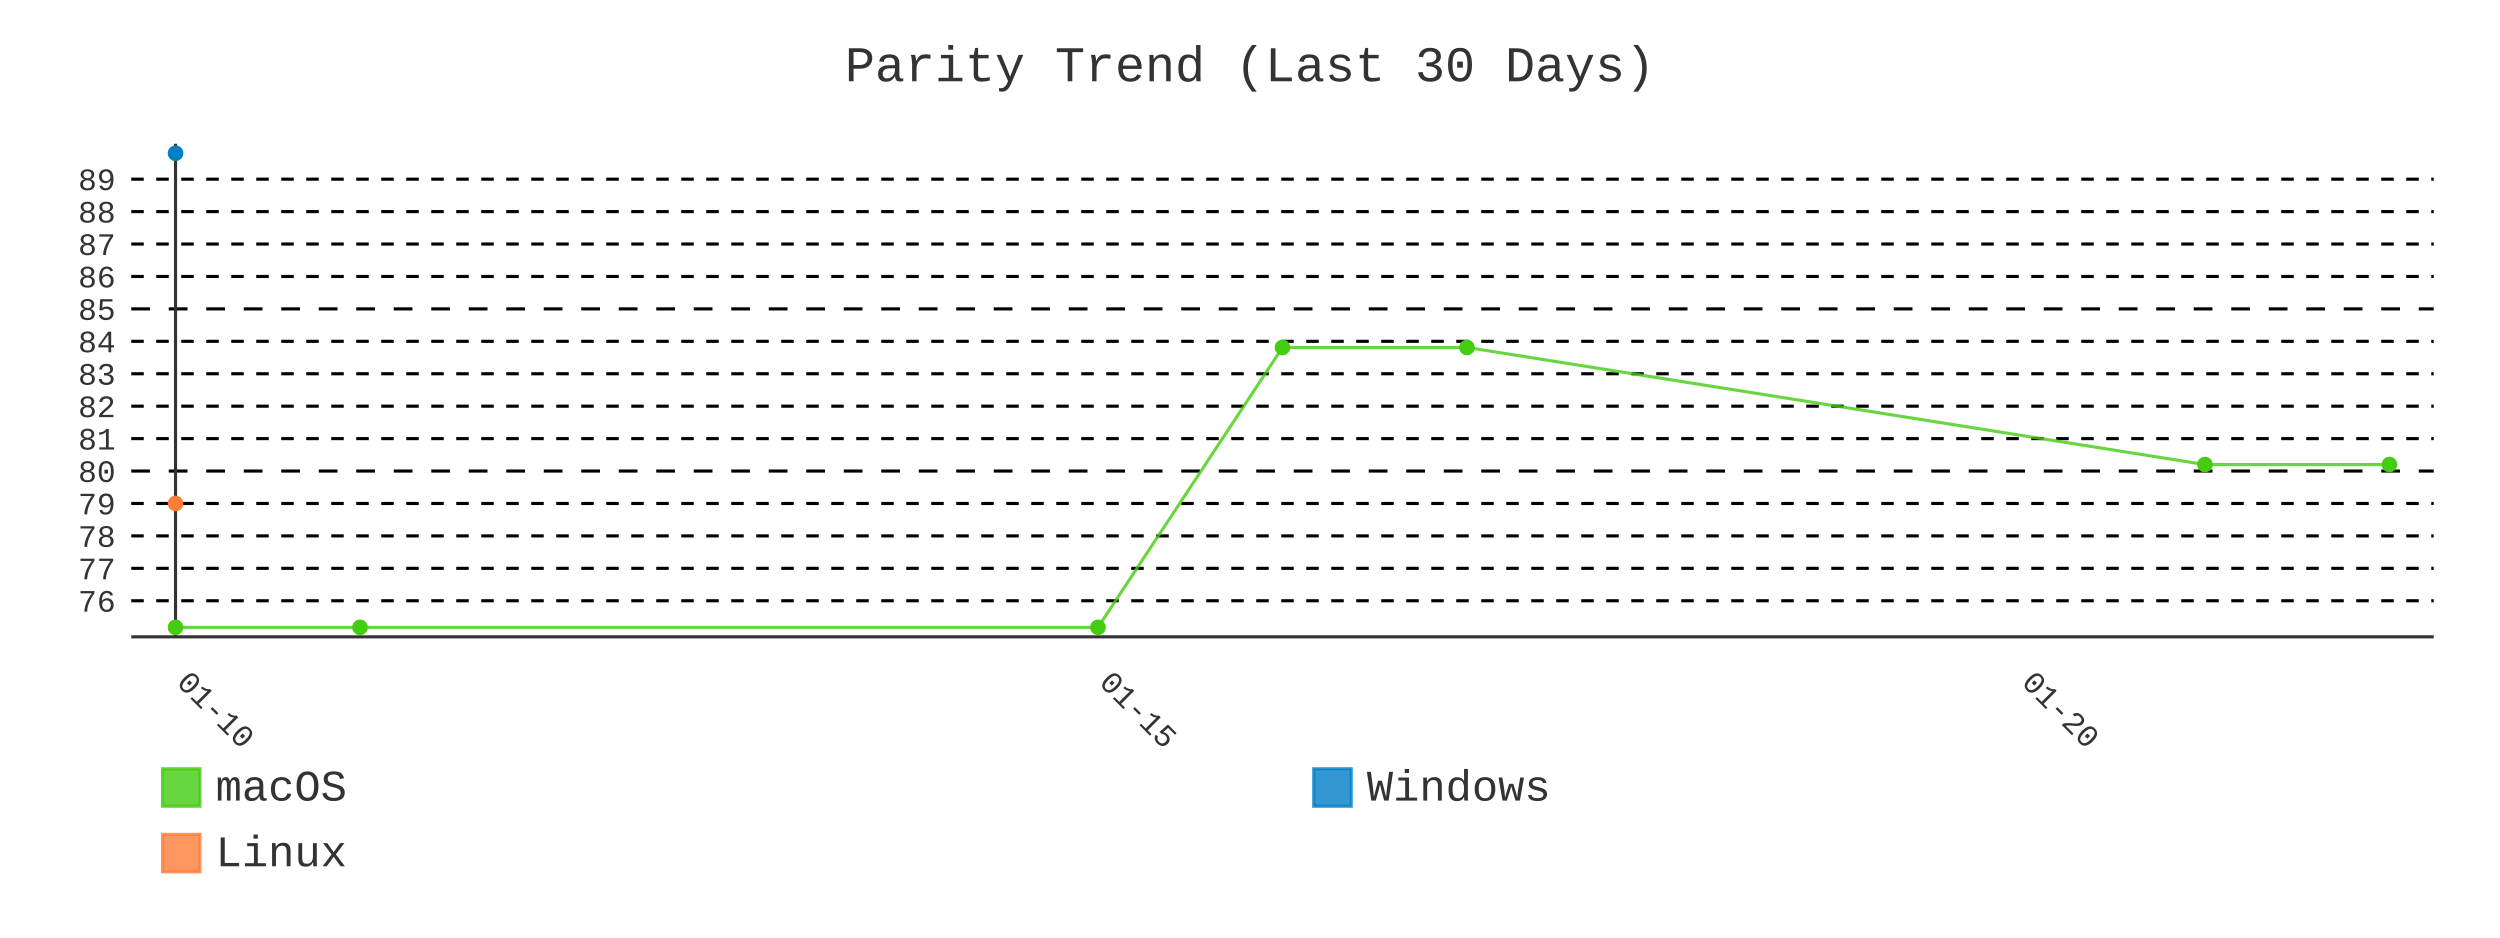
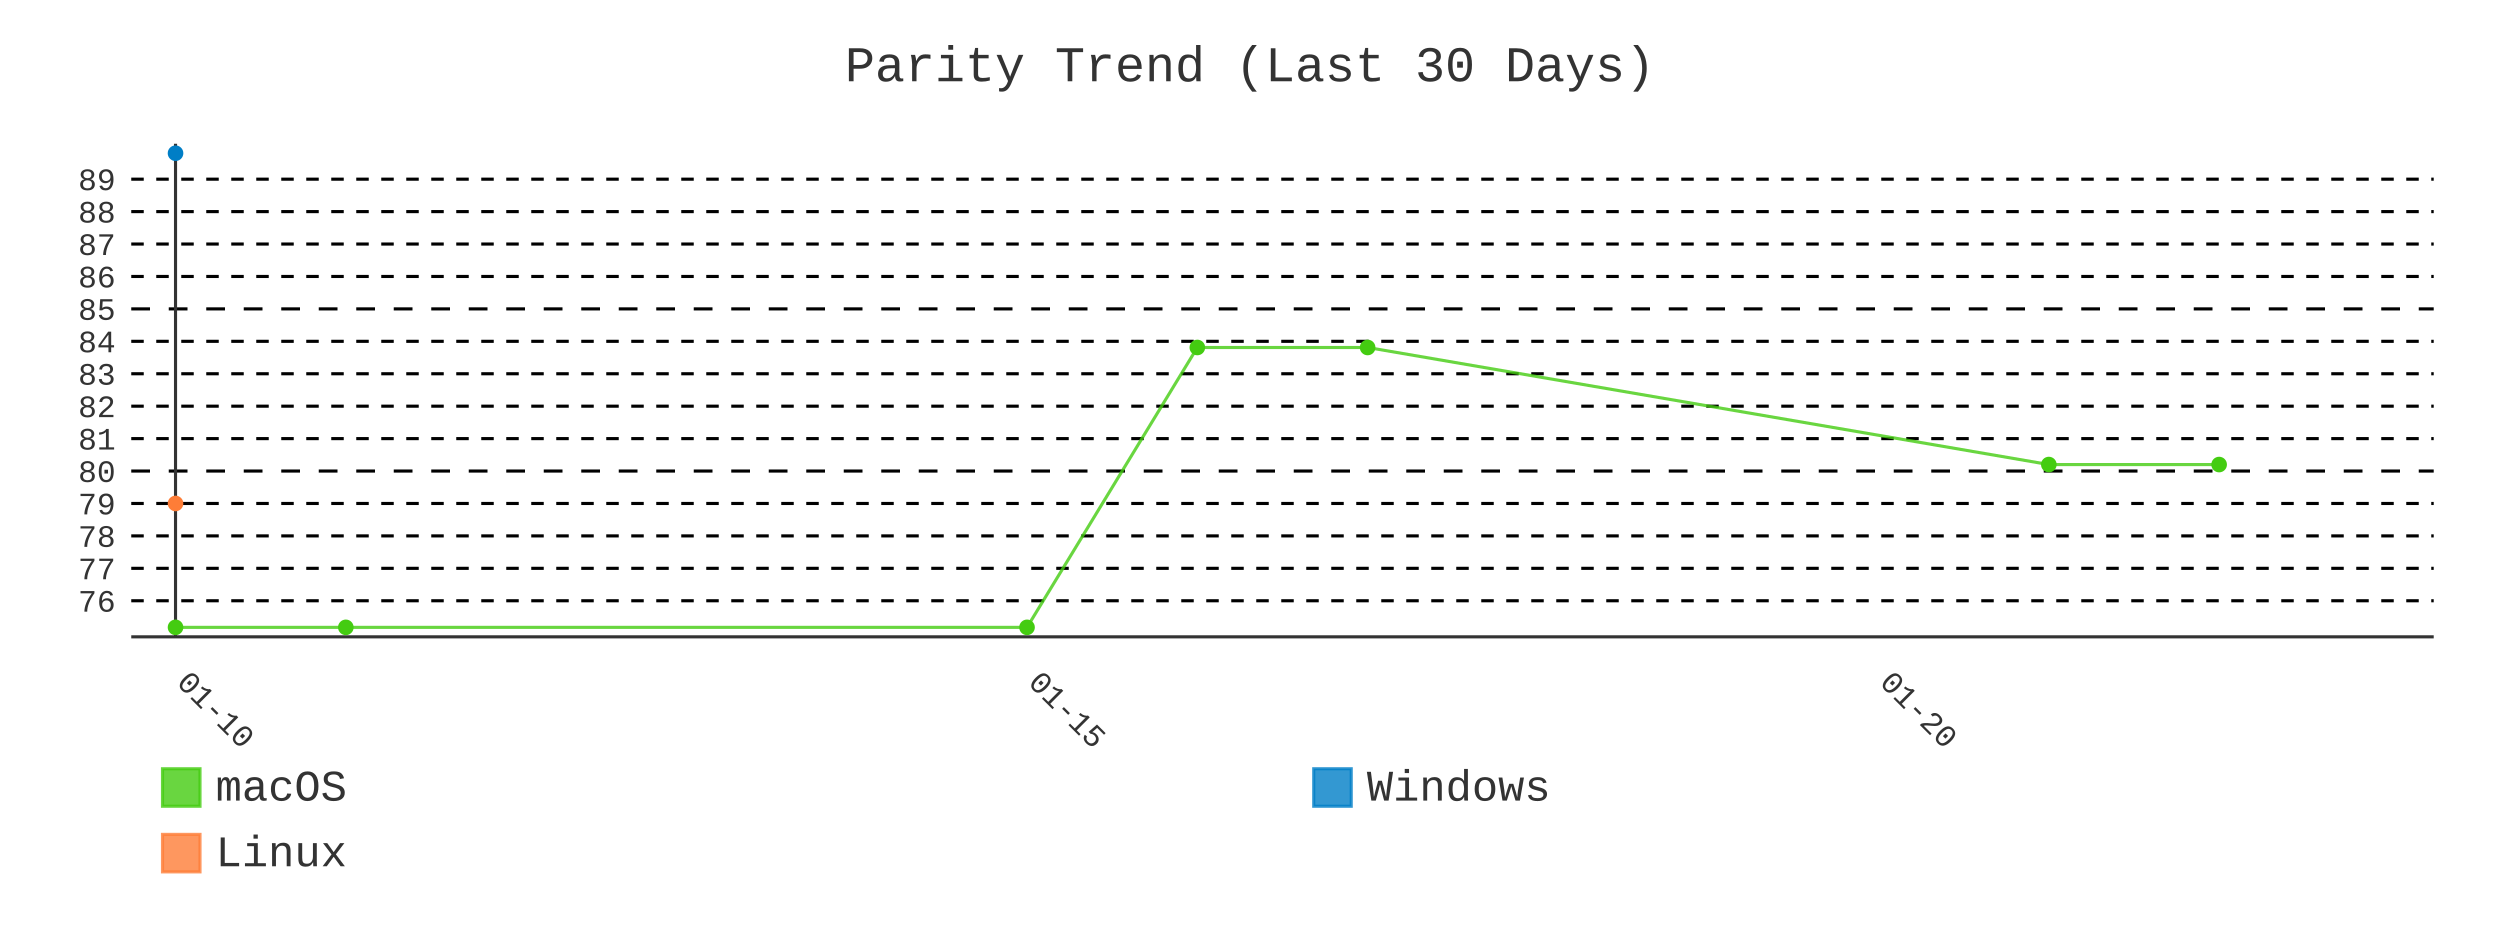
- <svg xmlns="http://www.w3.org/2000/svg" id="chart-60a71bee-a93a-424c-8416-d9036bc211fc" class="pygal-chart" viewBox="0 0 800 300">
+ <svg xmlns="http://www.w3.org/2000/svg" id="chart-54387a48-80b5-439f-8443-7c936f9c7859" class="pygal-chart" viewBox="0 0 800 300">
  <defs>
-     <style type="text/css">#chart-60a71bee-a93a-424c-8416-d9036bc211fc{-webkit-user-select:none;-webkit-font-smoothing:antialiased;font-family:Consolas,"Liberation Mono",Menlo,Courier,monospace}#chart-60a71bee-a93a-424c-8416-d9036bc211fc .title{font-family:Consolas,"Liberation Mono",Menlo,Courier,monospace;font-size:16px}#chart-60a71bee-a93a-424c-8416-d9036bc211fc .legends .legend text{font-family:Consolas,"Liberation Mono",Menlo,Courier,monospace;font-size:14px}#chart-60a71bee-a93a-424c-8416-d9036bc211fc .axis text{font-family:Consolas,"Liberation Mono",Menlo,Courier,monospace;font-size:10px}#chart-60a71bee-a93a-424c-8416-d9036bc211fc .axis text.major{font-family:Consolas,"Liberation Mono",Menlo,Courier,monospace;font-size:10px}#chart-60a71bee-a93a-424c-8416-d9036bc211fc .text-overlay text.value{font-family:Consolas,"Liberation Mono",Menlo,Courier,monospace;font-size:16px}#chart-60a71bee-a93a-424c-8416-d9036bc211fc .text-overlay text.label{font-family:Consolas,"Liberation Mono",Menlo,Courier,monospace;font-size:10px}#chart-60a71bee-a93a-424c-8416-d9036bc211fc .tooltip{font-family:Consolas,"Liberation Mono",Menlo,Courier,monospace;font-size:14px}#chart-60a71bee-a93a-424c-8416-d9036bc211fc text.no_data{font-family:Consolas,"Liberation Mono",Menlo,Courier,monospace;font-size:64px}
- #chart-60a71bee-a93a-424c-8416-d9036bc211fc{background-color:transparent}#chart-60a71bee-a93a-424c-8416-d9036bc211fc path,#chart-60a71bee-a93a-424c-8416-d9036bc211fc line,#chart-60a71bee-a93a-424c-8416-d9036bc211fc rect,#chart-60a71bee-a93a-424c-8416-d9036bc211fc circle{-webkit-transition:400ms;-moz-transition:400ms;transition:400ms}#chart-60a71bee-a93a-424c-8416-d9036bc211fc .graph &gt; .background{fill:transparent}#chart-60a71bee-a93a-424c-8416-d9036bc211fc .plot &gt; .background{fill:transparent}#chart-60a71bee-a93a-424c-8416-d9036bc211fc .graph{fill:#333}#chart-60a71bee-a93a-424c-8416-d9036bc211fc text.no_data{fill:#333}#chart-60a71bee-a93a-424c-8416-d9036bc211fc .title{fill:#333}#chart-60a71bee-a93a-424c-8416-d9036bc211fc .legends .legend text{fill:#333}#chart-60a71bee-a93a-424c-8416-d9036bc211fc .legends .legend:hover text{fill:#333}#chart-60a71bee-a93a-424c-8416-d9036bc211fc .axis .line{stroke:#333}#chart-60a71bee-a93a-424c-8416-d9036bc211fc .axis .guide.line{stroke:#666}#chart-60a71bee-a93a-424c-8416-d9036bc211fc .axis .major.line{stroke:#333}#chart-60a71bee-a93a-424c-8416-d9036bc211fc .axis text.major{fill:#333}#chart-60a71bee-a93a-424c-8416-d9036bc211fc .axis.y .guides:hover .guide.line,#chart-60a71bee-a93a-424c-8416-d9036bc211fc .line-graph .axis.x .guides:hover .guide.line,#chart-60a71bee-a93a-424c-8416-d9036bc211fc .stackedline-graph .axis.x .guides:hover .guide.line,#chart-60a71bee-a93a-424c-8416-d9036bc211fc .xy-graph .axis.x .guides:hover .guide.line{stroke:#333}#chart-60a71bee-a93a-424c-8416-d9036bc211fc .axis .guides:hover text{fill:#333}#chart-60a71bee-a93a-424c-8416-d9036bc211fc .reactive{fill-opacity:.8;stroke-opacity:.8;stroke-width:1}#chart-60a71bee-a93a-424c-8416-d9036bc211fc .ci{stroke:#333}#chart-60a71bee-a93a-424c-8416-d9036bc211fc .reactive.active,#chart-60a71bee-a93a-424c-8416-d9036bc211fc .active .reactive{fill-opacity:.9;stroke-opacity:.9;stroke-width:4}#chart-60a71bee-a93a-424c-8416-d9036bc211fc .ci .reactive.active{stroke-width:1.5}#chart-60a71bee-a93a-424c-8416-d9036bc211fc .series text{fill:#333}#chart-60a71bee-a93a-424c-8416-d9036bc211fc .tooltip rect{fill:transparent;stroke:#333;-webkit-transition:opacity 400ms;-moz-transition:opacity 400ms;transition:opacity 400ms}#chart-60a71bee-a93a-424c-8416-d9036bc211fc .tooltip .label{fill:#333}#chart-60a71bee-a93a-424c-8416-d9036bc211fc .tooltip .label{fill:#333}#chart-60a71bee-a93a-424c-8416-d9036bc211fc .tooltip .legend{font-size:.8em;fill:#666}#chart-60a71bee-a93a-424c-8416-d9036bc211fc .tooltip .x_label{font-size:.6em;fill:#333}#chart-60a71bee-a93a-424c-8416-d9036bc211fc .tooltip .xlink{font-size:.5em;text-decoration:underline}#chart-60a71bee-a93a-424c-8416-d9036bc211fc .tooltip .value{font-size:1.5em}#chart-60a71bee-a93a-424c-8416-d9036bc211fc .bound{font-size:.5em}#chart-60a71bee-a93a-424c-8416-d9036bc211fc .max-value{font-size:.75em;fill:#666}#chart-60a71bee-a93a-424c-8416-d9036bc211fc .map-element{fill:transparent;stroke:#666 !important}#chart-60a71bee-a93a-424c-8416-d9036bc211fc .map-element .reactive{fill-opacity:inherit;stroke-opacity:inherit}#chart-60a71bee-a93a-424c-8416-d9036bc211fc .color-0,#chart-60a71bee-a93a-424c-8416-d9036bc211fc .color-0 a:visited{stroke:#4c1;fill:#4c1}#chart-60a71bee-a93a-424c-8416-d9036bc211fc .color-1,#chart-60a71bee-a93a-424c-8416-d9036bc211fc .color-1 a:visited{stroke:#007ec6;fill:#007ec6}#chart-60a71bee-a93a-424c-8416-d9036bc211fc .color-2,#chart-60a71bee-a93a-424c-8416-d9036bc211fc .color-2 a:visited{stroke:#fe7d37;fill:#fe7d37}#chart-60a71bee-a93a-424c-8416-d9036bc211fc .text-overlay .color-0 text{fill:black}#chart-60a71bee-a93a-424c-8416-d9036bc211fc .text-overlay .color-1 text{fill:black}#chart-60a71bee-a93a-424c-8416-d9036bc211fc .text-overlay .color-2 text{fill:black}#chart-60a71bee-a93a-424c-8416-d9036bc211fc .series{stroke-width:2}#chart-60a71bee-a93a-424c-8416-d9036bc211fc .series.serie-0{stroke-width:2}#chart-60a71bee-a93a-424c-8416-d9036bc211fc .series.serie-1{stroke-width:2}#chart-60a71bee-a93a-424c-8416-d9036bc211fc .series.serie-2{stroke-width:2}
- #chart-60a71bee-a93a-424c-8416-d9036bc211fc text.no_data{text-anchor:middle}#chart-60a71bee-a93a-424c-8416-d9036bc211fc .guide.line{fill:none}#chart-60a71bee-a93a-424c-8416-d9036bc211fc .centered{text-anchor:middle}#chart-60a71bee-a93a-424c-8416-d9036bc211fc .title{text-anchor:middle}#chart-60a71bee-a93a-424c-8416-d9036bc211fc .legends .legend text{fill-opacity:1}#chart-60a71bee-a93a-424c-8416-d9036bc211fc .axis.x text{text-anchor:middle}#chart-60a71bee-a93a-424c-8416-d9036bc211fc .axis.x:not(.web) text[transform]{text-anchor:start}#chart-60a71bee-a93a-424c-8416-d9036bc211fc .axis.x:not(.web) text[transform].backwards{text-anchor:end}#chart-60a71bee-a93a-424c-8416-d9036bc211fc .axis.y text{text-anchor:end}#chart-60a71bee-a93a-424c-8416-d9036bc211fc .axis.y text[transform].backwards{text-anchor:start}#chart-60a71bee-a93a-424c-8416-d9036bc211fc .axis.y2 text{text-anchor:start}#chart-60a71bee-a93a-424c-8416-d9036bc211fc .axis.y2 text[transform].backwards{text-anchor:end}#chart-60a71bee-a93a-424c-8416-d9036bc211fc .axis .guide.line{stroke-dasharray:4,4;stroke:black}#chart-60a71bee-a93a-424c-8416-d9036bc211fc .axis .major.guide.line{stroke-dasharray:6,6;stroke:black}#chart-60a71bee-a93a-424c-8416-d9036bc211fc .horizontal .axis.y .guide.line,#chart-60a71bee-a93a-424c-8416-d9036bc211fc .horizontal .axis.y2 .guide.line,#chart-60a71bee-a93a-424c-8416-d9036bc211fc .vertical .axis.x .guide.line{opacity:0}#chart-60a71bee-a93a-424c-8416-d9036bc211fc .horizontal .axis.always_show .guide.line,#chart-60a71bee-a93a-424c-8416-d9036bc211fc .vertical .axis.always_show .guide.line{opacity:1 !important}#chart-60a71bee-a93a-424c-8416-d9036bc211fc .axis.y .guides:hover .guide.line,#chart-60a71bee-a93a-424c-8416-d9036bc211fc .axis.y2 .guides:hover .guide.line,#chart-60a71bee-a93a-424c-8416-d9036bc211fc .axis.x .guides:hover .guide.line{opacity:1}#chart-60a71bee-a93a-424c-8416-d9036bc211fc .axis .guides:hover text{opacity:1}#chart-60a71bee-a93a-424c-8416-d9036bc211fc .nofill{fill:none}#chart-60a71bee-a93a-424c-8416-d9036bc211fc .subtle-fill{fill-opacity:.2}#chart-60a71bee-a93a-424c-8416-d9036bc211fc .dot{stroke-width:1px;fill-opacity:1;stroke-opacity:1}#chart-60a71bee-a93a-424c-8416-d9036bc211fc .dot.active{stroke-width:5px}#chart-60a71bee-a93a-424c-8416-d9036bc211fc .dot.negative{fill:transparent}#chart-60a71bee-a93a-424c-8416-d9036bc211fc text,#chart-60a71bee-a93a-424c-8416-d9036bc211fc tspan{stroke:none !important}#chart-60a71bee-a93a-424c-8416-d9036bc211fc .series text.active{opacity:1}#chart-60a71bee-a93a-424c-8416-d9036bc211fc .tooltip rect{fill-opacity:.95;stroke-width:.5}#chart-60a71bee-a93a-424c-8416-d9036bc211fc .tooltip text{fill-opacity:1}#chart-60a71bee-a93a-424c-8416-d9036bc211fc .showable{visibility:hidden}#chart-60a71bee-a93a-424c-8416-d9036bc211fc .showable.shown{visibility:visible}#chart-60a71bee-a93a-424c-8416-d9036bc211fc .gauge-background{fill:rgba(229,229,229,1);stroke:none}#chart-60a71bee-a93a-424c-8416-d9036bc211fc .bg-lines{stroke:transparent;stroke-width:2px}</style>
+     <style type="text/css">#chart-54387a48-80b5-439f-8443-7c936f9c7859{-webkit-user-select:none;-webkit-font-smoothing:antialiased;font-family:Consolas,"Liberation Mono",Menlo,Courier,monospace}#chart-54387a48-80b5-439f-8443-7c936f9c7859 .title{font-family:Consolas,"Liberation Mono",Menlo,Courier,monospace;font-size:16px}#chart-54387a48-80b5-439f-8443-7c936f9c7859 .legends .legend text{font-family:Consolas,"Liberation Mono",Menlo,Courier,monospace;font-size:14px}#chart-54387a48-80b5-439f-8443-7c936f9c7859 .axis text{font-family:Consolas,"Liberation Mono",Menlo,Courier,monospace;font-size:10px}#chart-54387a48-80b5-439f-8443-7c936f9c7859 .axis text.major{font-family:Consolas,"Liberation Mono",Menlo,Courier,monospace;font-size:10px}#chart-54387a48-80b5-439f-8443-7c936f9c7859 .text-overlay text.value{font-family:Consolas,"Liberation Mono",Menlo,Courier,monospace;font-size:16px}#chart-54387a48-80b5-439f-8443-7c936f9c7859 .text-overlay text.label{font-family:Consolas,"Liberation Mono",Menlo,Courier,monospace;font-size:10px}#chart-54387a48-80b5-439f-8443-7c936f9c7859 .tooltip{font-family:Consolas,"Liberation Mono",Menlo,Courier,monospace;font-size:14px}#chart-54387a48-80b5-439f-8443-7c936f9c7859 text.no_data{font-family:Consolas,"Liberation Mono",Menlo,Courier,monospace;font-size:64px}
+ #chart-54387a48-80b5-439f-8443-7c936f9c7859{background-color:transparent}#chart-54387a48-80b5-439f-8443-7c936f9c7859 path,#chart-54387a48-80b5-439f-8443-7c936f9c7859 line,#chart-54387a48-80b5-439f-8443-7c936f9c7859 rect,#chart-54387a48-80b5-439f-8443-7c936f9c7859 circle{-webkit-transition:400ms;-moz-transition:400ms;transition:400ms}#chart-54387a48-80b5-439f-8443-7c936f9c7859 .graph &gt; .background{fill:transparent}#chart-54387a48-80b5-439f-8443-7c936f9c7859 .plot &gt; .background{fill:transparent}#chart-54387a48-80b5-439f-8443-7c936f9c7859 .graph{fill:#333}#chart-54387a48-80b5-439f-8443-7c936f9c7859 text.no_data{fill:#333}#chart-54387a48-80b5-439f-8443-7c936f9c7859 .title{fill:#333}#chart-54387a48-80b5-439f-8443-7c936f9c7859 .legends .legend text{fill:#333}#chart-54387a48-80b5-439f-8443-7c936f9c7859 .legends .legend:hover text{fill:#333}#chart-54387a48-80b5-439f-8443-7c936f9c7859 .axis .line{stroke:#333}#chart-54387a48-80b5-439f-8443-7c936f9c7859 .axis .guide.line{stroke:#666}#chart-54387a48-80b5-439f-8443-7c936f9c7859 .axis .major.line{stroke:#333}#chart-54387a48-80b5-439f-8443-7c936f9c7859 .axis text.major{fill:#333}#chart-54387a48-80b5-439f-8443-7c936f9c7859 .axis.y .guides:hover .guide.line,#chart-54387a48-80b5-439f-8443-7c936f9c7859 .line-graph .axis.x .guides:hover .guide.line,#chart-54387a48-80b5-439f-8443-7c936f9c7859 .stackedline-graph .axis.x .guides:hover .guide.line,#chart-54387a48-80b5-439f-8443-7c936f9c7859 .xy-graph .axis.x .guides:hover .guide.line{stroke:#333}#chart-54387a48-80b5-439f-8443-7c936f9c7859 .axis .guides:hover text{fill:#333}#chart-54387a48-80b5-439f-8443-7c936f9c7859 .reactive{fill-opacity:.8;stroke-opacity:.8;stroke-width:1}#chart-54387a48-80b5-439f-8443-7c936f9c7859 .ci{stroke:#333}#chart-54387a48-80b5-439f-8443-7c936f9c7859 .reactive.active,#chart-54387a48-80b5-439f-8443-7c936f9c7859 .active .reactive{fill-opacity:.9;stroke-opacity:.9;stroke-width:4}#chart-54387a48-80b5-439f-8443-7c936f9c7859 .ci .reactive.active{stroke-width:1.5}#chart-54387a48-80b5-439f-8443-7c936f9c7859 .series text{fill:#333}#chart-54387a48-80b5-439f-8443-7c936f9c7859 .tooltip rect{fill:transparent;stroke:#333;-webkit-transition:opacity 400ms;-moz-transition:opacity 400ms;transition:opacity 400ms}#chart-54387a48-80b5-439f-8443-7c936f9c7859 .tooltip .label{fill:#333}#chart-54387a48-80b5-439f-8443-7c936f9c7859 .tooltip .label{fill:#333}#chart-54387a48-80b5-439f-8443-7c936f9c7859 .tooltip .legend{font-size:.8em;fill:#666}#chart-54387a48-80b5-439f-8443-7c936f9c7859 .tooltip .x_label{font-size:.6em;fill:#333}#chart-54387a48-80b5-439f-8443-7c936f9c7859 .tooltip .xlink{font-size:.5em;text-decoration:underline}#chart-54387a48-80b5-439f-8443-7c936f9c7859 .tooltip .value{font-size:1.5em}#chart-54387a48-80b5-439f-8443-7c936f9c7859 .bound{font-size:.5em}#chart-54387a48-80b5-439f-8443-7c936f9c7859 .max-value{font-size:.75em;fill:#666}#chart-54387a48-80b5-439f-8443-7c936f9c7859 .map-element{fill:transparent;stroke:#666 !important}#chart-54387a48-80b5-439f-8443-7c936f9c7859 .map-element .reactive{fill-opacity:inherit;stroke-opacity:inherit}#chart-54387a48-80b5-439f-8443-7c936f9c7859 .color-0,#chart-54387a48-80b5-439f-8443-7c936f9c7859 .color-0 a:visited{stroke:#4c1;fill:#4c1}#chart-54387a48-80b5-439f-8443-7c936f9c7859 .color-1,#chart-54387a48-80b5-439f-8443-7c936f9c7859 .color-1 a:visited{stroke:#007ec6;fill:#007ec6}#chart-54387a48-80b5-439f-8443-7c936f9c7859 .color-2,#chart-54387a48-80b5-439f-8443-7c936f9c7859 .color-2 a:visited{stroke:#fe7d37;fill:#fe7d37}#chart-54387a48-80b5-439f-8443-7c936f9c7859 .text-overlay .color-0 text{fill:black}#chart-54387a48-80b5-439f-8443-7c936f9c7859 .text-overlay .color-1 text{fill:black}#chart-54387a48-80b5-439f-8443-7c936f9c7859 .text-overlay .color-2 text{fill:black}#chart-54387a48-80b5-439f-8443-7c936f9c7859 .series{stroke-width:2}#chart-54387a48-80b5-439f-8443-7c936f9c7859 .series.serie-0{stroke-width:2}#chart-54387a48-80b5-439f-8443-7c936f9c7859 .series.serie-1{stroke-width:2}#chart-54387a48-80b5-439f-8443-7c936f9c7859 .series.serie-2{stroke-width:2}
+ #chart-54387a48-80b5-439f-8443-7c936f9c7859 text.no_data{text-anchor:middle}#chart-54387a48-80b5-439f-8443-7c936f9c7859 .guide.line{fill:none}#chart-54387a48-80b5-439f-8443-7c936f9c7859 .centered{text-anchor:middle}#chart-54387a48-80b5-439f-8443-7c936f9c7859 .title{text-anchor:middle}#chart-54387a48-80b5-439f-8443-7c936f9c7859 .legends .legend text{fill-opacity:1}#chart-54387a48-80b5-439f-8443-7c936f9c7859 .axis.x text{text-anchor:middle}#chart-54387a48-80b5-439f-8443-7c936f9c7859 .axis.x:not(.web) text[transform]{text-anchor:start}#chart-54387a48-80b5-439f-8443-7c936f9c7859 .axis.x:not(.web) text[transform].backwards{text-anchor:end}#chart-54387a48-80b5-439f-8443-7c936f9c7859 .axis.y text{text-anchor:end}#chart-54387a48-80b5-439f-8443-7c936f9c7859 .axis.y text[transform].backwards{text-anchor:start}#chart-54387a48-80b5-439f-8443-7c936f9c7859 .axis.y2 text{text-anchor:start}#chart-54387a48-80b5-439f-8443-7c936f9c7859 .axis.y2 text[transform].backwards{text-anchor:end}#chart-54387a48-80b5-439f-8443-7c936f9c7859 .axis .guide.line{stroke-dasharray:4,4;stroke:black}#chart-54387a48-80b5-439f-8443-7c936f9c7859 .axis .major.guide.line{stroke-dasharray:6,6;stroke:black}#chart-54387a48-80b5-439f-8443-7c936f9c7859 .horizontal .axis.y .guide.line,#chart-54387a48-80b5-439f-8443-7c936f9c7859 .horizontal .axis.y2 .guide.line,#chart-54387a48-80b5-439f-8443-7c936f9c7859 .vertical .axis.x .guide.line{opacity:0}#chart-54387a48-80b5-439f-8443-7c936f9c7859 .horizontal .axis.always_show .guide.line,#chart-54387a48-80b5-439f-8443-7c936f9c7859 .vertical .axis.always_show .guide.line{opacity:1 !important}#chart-54387a48-80b5-439f-8443-7c936f9c7859 .axis.y .guides:hover .guide.line,#chart-54387a48-80b5-439f-8443-7c936f9c7859 .axis.y2 .guides:hover .guide.line,#chart-54387a48-80b5-439f-8443-7c936f9c7859 .axis.x .guides:hover .guide.line{opacity:1}#chart-54387a48-80b5-439f-8443-7c936f9c7859 .axis .guides:hover text{opacity:1}#chart-54387a48-80b5-439f-8443-7c936f9c7859 .nofill{fill:none}#chart-54387a48-80b5-439f-8443-7c936f9c7859 .subtle-fill{fill-opacity:.2}#chart-54387a48-80b5-439f-8443-7c936f9c7859 .dot{stroke-width:1px;fill-opacity:1;stroke-opacity:1}#chart-54387a48-80b5-439f-8443-7c936f9c7859 .dot.active{stroke-width:5px}#chart-54387a48-80b5-439f-8443-7c936f9c7859 .dot.negative{fill:transparent}#chart-54387a48-80b5-439f-8443-7c936f9c7859 text,#chart-54387a48-80b5-439f-8443-7c936f9c7859 tspan{stroke:none !important}#chart-54387a48-80b5-439f-8443-7c936f9c7859 .series text.active{opacity:1}#chart-54387a48-80b5-439f-8443-7c936f9c7859 .tooltip rect{fill-opacity:.95;stroke-width:.5}#chart-54387a48-80b5-439f-8443-7c936f9c7859 .tooltip text{fill-opacity:1}#chart-54387a48-80b5-439f-8443-7c936f9c7859 .showable{visibility:hidden}#chart-54387a48-80b5-439f-8443-7c936f9c7859 .showable.shown{visibility:visible}#chart-54387a48-80b5-439f-8443-7c936f9c7859 .gauge-background{fill:rgba(229,229,229,1);stroke:none}#chart-54387a48-80b5-439f-8443-7c936f9c7859 .bg-lines{stroke:transparent;stroke-width:2px}</style>
  </defs>
  <g class="graph line-graph vertical">
    <rect x="0" y="0" width="800" height="300" class="background" />
    <g transform="translate(42, 46)" class="plot">
      <rect x="0" y="0" width="736.787" height="157.787" class="background" />
      <g class="axis y always_show">
        <path d="M0 157.787 h736.787" class="line" />
        <g class="guides">
          <path d="M0 146.243 h736.787" class="guide line" />
          <text x="-5" y="149.743" class="">76</text>
        </g>
        <g class="guides">
          <path d="M0 135.866 h736.787" class="guide line" />
          <text x="-5" y="139.366" class="">77</text>
        </g>
        <g class="guides">
          <path d="M0 125.488 h736.787" class="guide line" />
          <text x="-5" y="128.988" class="">78</text>
        </g>
        <g class="guides">
          <path d="M0 115.111 h736.787" class="guide line" />
          <text x="-5" y="118.611" class="">79</text>
        </g>
        <g class="guides">
          <path d="M0 104.733 h736.787" class="major guide line" />
          <text x="-5" y="108.233" class="major">80</text>
        </g>
        <g class="guides">
          <path d="M0 94.356 h736.787" class="guide line" />
          <text x="-5" y="97.856" class="">81</text>
        </g>
        <g class="guides">
          <path d="M0 83.978 h736.787" class="guide line" />
          <text x="-5" y="87.478" class="">82</text>
        </g>
        <g class="guides">
          <path d="M0 73.601 h736.787" class="guide line" />
          <text x="-5" y="77.101" class="">83</text>
        </g>
        <g class="guides">
          <path d="M0 63.223 h736.787" class="guide line" />
          <text x="-5" y="66.723" class="">84</text>
        </g>
        <g class="guides">
          <path d="M0 52.846 h736.787" class="major guide line" />
          <text x="-5" y="56.346" class="major">85</text>
        </g>
        <g class="guides">
          <path d="M0 42.469 h736.787" class="guide line" />
          <text x="-5" y="45.969" class="">86</text>
        </g>
        <g class="guides">
          <path d="M0 32.091 h736.787" class="guide line" />
          <text x="-5" y="35.591" class="">87</text>
        </g>
        <g class="guides">
          <path d="M0 21.714 h736.787" class="guide line" />
          <text x="-5" y="25.214" class="">88</text>
        </g>
        <g class="guides">
          <path d="M0 11.336 h736.787" class="guide line" />
          <text x="-5" y="14.836" class="">89</text>
        </g>
      </g>
      <g class="axis x">
        <g class="guides">
          <path d="M14.169 0 v157.787" class="major line" />
          <text x="14.169" y="172.787" class="major" transform="rotate(45 14.16898 172.7868)">01-10</text>
        </g>
        <g class="guides">
-           <path d="M309.356 0 v157.787" class="major guide line" />
-           <text x="309.356" y="172.787" class="major" transform="rotate(45 309.356 172.7868)">01-15</text>
+           <path d="M286.649 0 v157.787" class="major guide line" />
+           <text x="286.649" y="172.787" class="major" transform="rotate(45 286.6493 172.7868)">01-15</text>
        </g>
        <g class="guides">
-           <path d="M604.543 0 v157.787" class="major guide line" />
-           <text x="604.543" y="172.787" class="major" transform="rotate(45 604.543 172.7868)">01-20</text>
+           <path d="M559.13 0 v157.787" class="major guide line" />
+           <text x="559.13" y="172.787" class="major" transform="rotate(45 559.1296 172.7868)">01-20</text>
        </g>
      </g>
      <g class="series serie-0 color-0">
-         <path d="M14.169 154.752 L73.206 154.752 309.356 154.752 368.393 65.195 427.431 65.195 663.58 102.658 722.618 102.658" class="line reactive nofill" />
+         <path d="M14.169 154.752 L68.665 154.752 286.649 154.752 341.145 65.195 395.641 65.195 613.626 102.658 668.122 102.658" class="line reactive nofill" />
      </g>
      <g class="series serie-1 color-1" />
      <g class="series serie-2 color-2" />
    </g>
    <g class="titles">
      <text x="400.0" y="26" class="title plot_title">Parity Trend (Last 30 Days)</text>
    </g>
    <g transform="translate(42, 46)" class="plot overlay">
      <g class="series serie-0 color-0">
        <g class="dots">
          <circle cx="14.169" cy="154.752" r="2" class="dot reactive tooltip-trigger" />
        </g>
        <g class="dots">
-           <circle cx="73.206" cy="154.752" r="2" class="dot reactive tooltip-trigger" />
+           <circle cx="68.665" cy="154.752" r="2" class="dot reactive tooltip-trigger" />
        </g>
        <g class="dots">
-           <circle cx="309.356" cy="154.752" r="2" class="dot reactive tooltip-trigger" />
+           <circle cx="286.649" cy="154.752" r="2" class="dot reactive tooltip-trigger" />
        </g>
        <g class="dots">
-           <circle cx="368.393" cy="65.195" r="2" class="dot reactive tooltip-trigger" />
+           <circle cx="341.145" cy="65.195" r="2" class="dot reactive tooltip-trigger" />
        </g>
        <g class="dots">
-           <circle cx="427.431" cy="65.195" r="2" class="dot reactive tooltip-trigger" />
+           <circle cx="395.641" cy="65.195" r="2" class="dot reactive tooltip-trigger" />
        </g>
        <g class="dots">
-           <circle cx="663.58" cy="102.658" r="2" class="dot reactive tooltip-trigger" />
+           <circle cx="613.626" cy="102.658" r="2" class="dot reactive tooltip-trigger" />
        </g>
        <g class="dots">
-           <circle cx="722.618" cy="102.658" r="2" class="dot reactive tooltip-trigger" />
+           <circle cx="668.122" cy="102.658" r="2" class="dot reactive tooltip-trigger" />
        </g>
      </g>
      <g class="series serie-1 color-1">
        <g class="dots">
          <circle cx="14.169" cy="3.034" r="2" class="dot reactive tooltip-trigger" />
        </g>
      </g>
      <g class="series serie-2 color-2">
        <g class="dots">
          <circle cx="14.169" cy="115.111" r="2" class="dot reactive tooltip-trigger" />
        </g>
      </g>
    </g>
    <g transform="translate(42, 46)" class="plot text-overlay">
      <g class="series serie-0 color-0" />
      <g class="series serie-1 color-1" />
      <g class="series serie-2 color-2" />
    </g>
    <g transform="translate(42, 46)" class="plot tooltip-overlay">
      <g transform="translate(0 0)" style="opacity: 0" class="tooltip">
        <rect rx="0" ry="0" width="0" height="0" class="tooltip-box" />
        <g class="text" />
      </g>
    </g>
    <g transform="translate(52, 245)" class="legends">
      <g id="activate-serie-0" class="legend reactive activate-serie">
        <rect x="0.0" y="1.0" width="12" height="12" class="color-0 reactive" />
        <text x="17.0" y="11.2">macOS</text>
      </g>
      <g id="activate-serie-1" class="legend reactive activate-serie">
        <rect x="368.393" y="1.0" width="12" height="12" class="color-1 reactive" />
        <text x="385.393" y="11.2">Windows</text>
      </g>
      <g id="activate-serie-2" class="legend reactive activate-serie">
        <rect x="0.0" y="22.0" width="12" height="12" class="color-2 reactive" />
        <text x="17.0" y="32.2">Linux</text>
      </g>
    </g>
  </g>
</svg>
